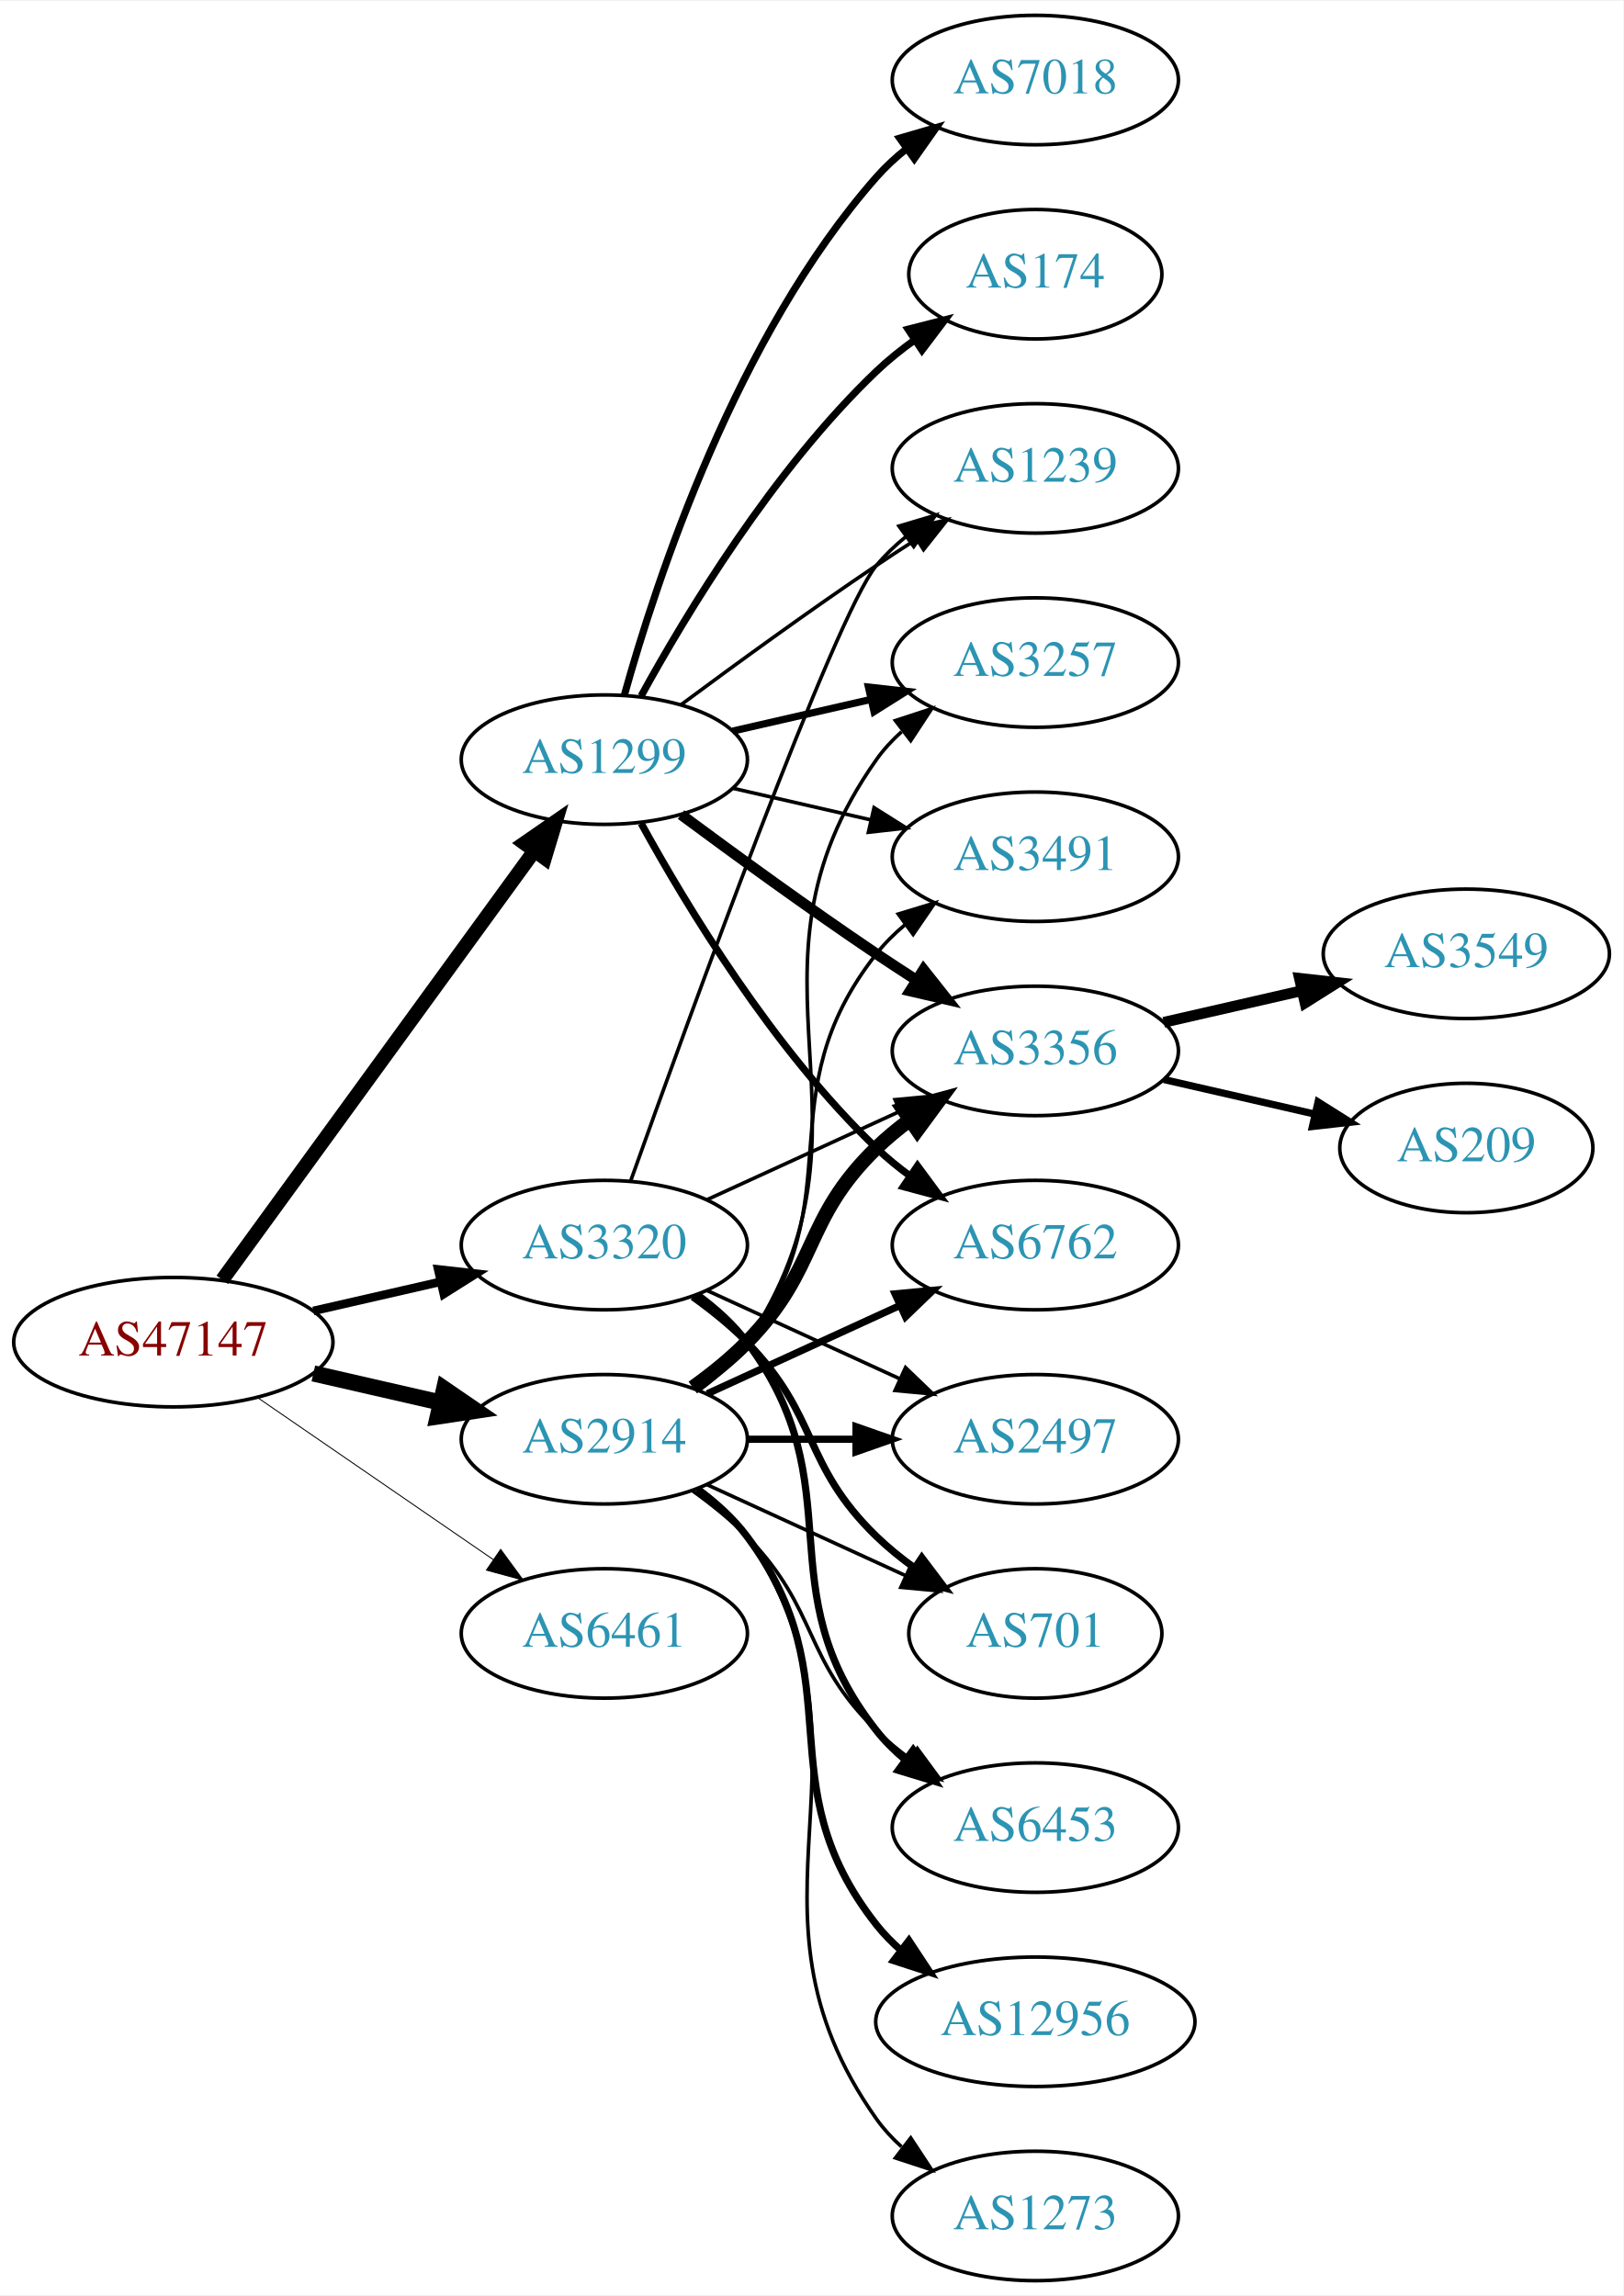
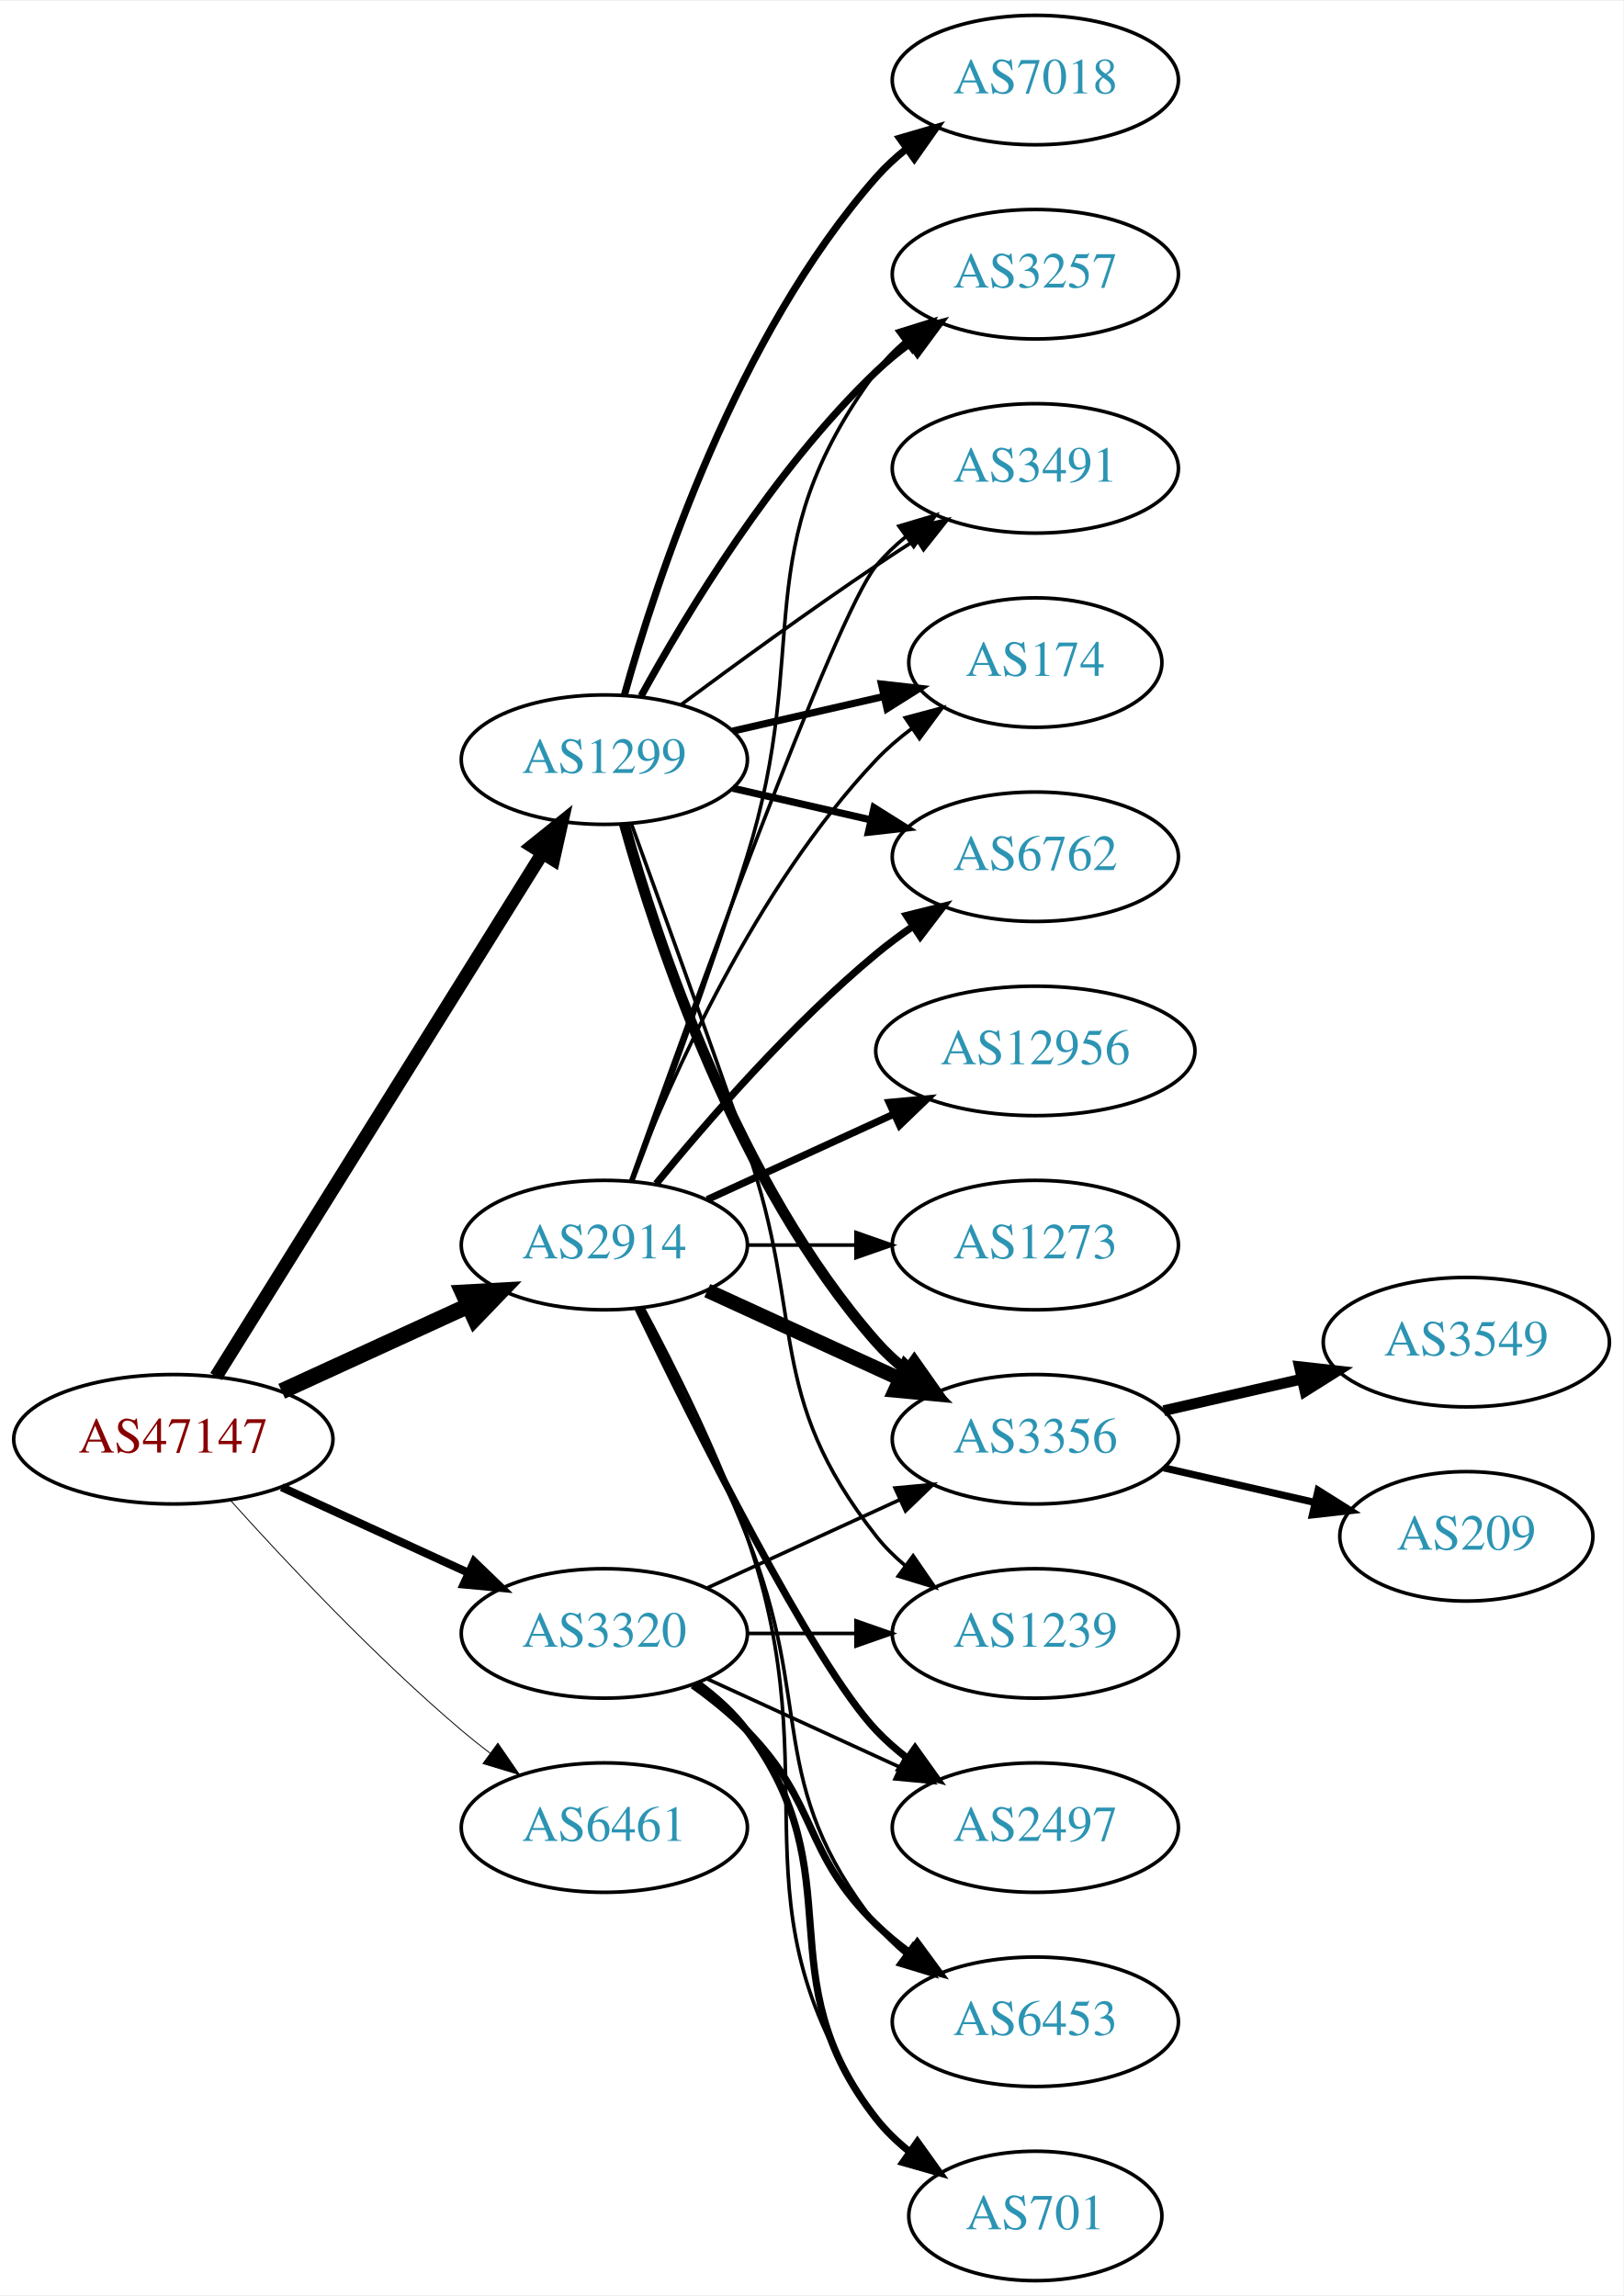
<svg xmlns="http://www.w3.org/2000/svg" xmlns:xlink="http://www.w3.org/1999/xlink" width="451pt" height="638pt" viewBox="0.00 0.00 451.37 638.00">
  <g id="graph0" class="graph" transform="scale(1 1) rotate(0) translate(4 634)">
    <polygon fill="white" stroke="none" points="-4,4 -4,-634 447.37,-634 447.37,4 -4,4" />
    <g id="node1" class="node">
      <g id="a_node1">
        <a xlink:href="/asn/47147" xlink:title="AS47147 ~ ANEXIA Internetdienstleistungs GmbH [AT]">
-           <ellipse fill="#ffffff" stroke="black" cx="44.196" cy="-261" rx="44.393" ry="18" />
-           <text text-anchor="middle" x="44.196" y="-257.3" font-family="Times,serif" font-size="14.00" fill="#880000">AS47147</text>
+           <ellipse fill="#ffffff" stroke="black" cx="44.196" cy="-234" rx="44.393" ry="18" />
+           <text text-anchor="middle" x="44.196" y="-230.3" font-family="Times,serif" font-size="14.00" fill="#880000">AS47147</text>
        </a>
      </g>
    </g>
    <g id="node2" class="node">
      <g id="a_node2">
        <a xlink:href="/asn/1299" xlink:title="AS1299 ~ Telia Carrier [EU]">
          <ellipse fill="#ffffff" stroke="black" cx="164.039" cy="-423" rx="39.794" ry="18" />
          <text text-anchor="middle" x="164.039" y="-419.3" font-family="Times,serif" font-size="14.00" fill="#2c94b3">AS1299</text>
        </a>
      </g>
    </g>
    <g id="edge1" class="edge">
-       <path fill="none" stroke="black" stroke-width="3.971" d="M57.807,-278.337C78.628,-306.96 120.29,-364.233 144.479,-397.486" />
-       <polygon fill="black" stroke="black" stroke-width="3.971" points="141.805,-399.76 150.518,-405.788 147.466,-395.642 141.805,-399.76" />
+       <path fill="none" stroke="black" stroke-width="3.75" d="M56.071,-251.442C76.855,-284.775 122.315,-357.686 146.744,-396.866" />
+       <polygon fill="black" stroke="black" stroke-width="3.75" points="143.929,-398.966 152.19,-405.6 149.869,-395.263 143.929,-398.966" />
    </g>
    <g id="node3" class="node">
      <g id="a_node3">
        <a xlink:href="/asn/2914" xlink:title="AS2914 ~ NTT America, Inc. [US]">
-           <ellipse fill="#ffffff" stroke="black" cx="164.039" cy="-234" rx="39.794" ry="18" />
-           <text text-anchor="middle" x="164.039" y="-230.3" font-family="Times,serif" font-size="14.00" fill="#2c94b3">AS2914</text>
+           <ellipse fill="#ffffff" stroke="black" cx="164.039" cy="-288" rx="39.794" ry="18" />
+           <text text-anchor="middle" x="164.039" y="-284.3" font-family="Times,serif" font-size="14.00" fill="#2c94b3">AS2914</text>
        </a>
      </g>
    </g>
    <g id="edge2" class="edge">
-       <path fill="none" stroke="black" stroke-width="4.5" d="M83.131,-252.308C94.371,-249.733 106.784,-246.889 118.407,-244.226" />
-       <polygon fill="black" stroke="black" stroke-width="4.5" points="119.501,-248.015 128.369,-241.943 117.742,-240.339 119.501,-248.015" />
+       <path fill="none" stroke="black" stroke-width="4.5" d="M74.326,-247.348C89.937,-254.502 109.335,-263.391 126.007,-271.03" />
+       <polygon fill="black" stroke="black" stroke-width="4.5" points="124.727,-274.775 135.459,-275.362 128.008,-267.616 124.727,-274.775" />
    </g>
    <g id="node4" class="node">
      <g id="a_node4">
        <a xlink:href="/asn/3320" xlink:title="AS3320 ~ DTAG [DE]">
-           <ellipse fill="#ffffff" stroke="black" cx="164.039" cy="-288" rx="39.794" ry="18" />
-           <text text-anchor="middle" x="164.039" y="-284.3" font-family="Times,serif" font-size="14.00" fill="#2c94b3">AS3320</text>
+           <ellipse fill="#ffffff" stroke="black" cx="164.039" cy="-180" rx="39.794" ry="18" />
+           <text text-anchor="middle" x="164.039" y="-176.3" font-family="Times,serif" font-size="14.00" fill="#2c94b3">AS3320</text>
        </a>
      </g>
    </g>
    <g id="edge3" class="edge">
-       <path fill="none" stroke="black" stroke-width="2.382" d="M83.131,-269.692C94.371,-272.267 106.784,-275.111 118.407,-277.774" />
-       <polygon fill="black" stroke="black" stroke-width="2.382" points="117.84,-281.235 128.369,-280.057 119.403,-274.412 117.84,-281.235" />
+       <path fill="none" stroke="black" stroke-width="2.25" d="M74.326,-220.652C89.937,-213.498 109.335,-204.609 126.007,-196.97" />
+       <polygon fill="black" stroke="black" stroke-width="2.25" points="127.826,-199.986 135.459,-192.638 124.91,-193.622 127.826,-199.986" />
    </g>
    <g id="node5" class="node">
      <g id="a_node5">
        <a xlink:href="/asn/6461" xlink:title="AS6461 ~ Zayo Bandwidth [US]">
-           <ellipse fill="#ffffff" stroke="black" cx="164.039" cy="-180" rx="39.794" ry="18" />
-           <text text-anchor="middle" x="164.039" y="-176.3" font-family="Times,serif" font-size="14.00" fill="#2c94b3">AS6461</text>
+           <ellipse fill="#ffffff" stroke="black" cx="164.039" cy="-126" rx="39.794" ry="18" />
+           <text text-anchor="middle" x="164.039" y="-122.3" font-family="Times,serif" font-size="14.00" fill="#2c94b3">AS6461</text>
        </a>
      </g>
    </g>
    <g id="edge4" class="edge">
-       <path fill="none" stroke="black" stroke-width="0.265" d="M67.639,-245.574C86.22,-232.802 112.781,-214.545 133.161,-200.537" />
-       <polygon fill="black" stroke="black" stroke-width="0.265" points="135.216,-203.371 141.475,-194.822 131.251,-197.602 135.216,-203.371" />
+       <path fill="none" stroke="black" stroke-width="0.25" d="M60.128,-216.956C75.455,-199.903 100.39,-173.35 124.392,-153 126.889,-150.883 129.55,-148.768 132.261,-146.707" />
+       <polygon fill="black" stroke="black" stroke-width="0.25" points="134.427,-149.459 140.437,-140.734 130.298,-143.806 134.427,-149.459" />
    </g>
    <g id="node6" class="node">
      <g id="a_node6">
+         <a xlink:href="/asn/174" xlink:title="AS174 ~ Cogent Communications [US]">
+           <ellipse fill="#ffffff" stroke="black" cx="283.881" cy="-450" rx="35.194" ry="18" />
+           <text text-anchor="middle" x="283.881" y="-446.3" font-family="Times,serif" font-size="14.00" fill="#2c94b3">AS174</text>
+         </a>
+       </g>
+     </g>
+     <g id="edge5" class="edge">
+       <path fill="none" stroke="black" stroke-width="2" d="M199.758,-430.955C212.85,-433.955 227.873,-437.396 241.513,-440.522" />
+       <polygon fill="black" stroke="black" stroke-width="2" points="241.091,-444.016 251.621,-442.838 242.655,-437.193 241.091,-444.016" />
+     </g>
+     <g id="node7" class="node">
+       <g id="a_node7">
+         <a xlink:href="/asn/6762" xlink:title="AS6762 ~ TELECOM ITALIA SPARKLE S.p.A. [IT]">
+           <ellipse fill="#ffffff" stroke="black" cx="283.881" cy="-396" rx="39.794" ry="18" />
+           <text text-anchor="middle" x="283.881" y="-392.3" font-family="Times,serif" font-size="14.00" fill="#2c94b3">AS6762</text>
+         </a>
+       </g>
+     </g>
+     <g id="edge6" class="edge">
+       <path fill="none" stroke="black" stroke-width="2" d="M199.758,-415.045C211.758,-412.296 225.379,-409.175 238.071,-406.267" />
+       <polygon fill="black" stroke="black" stroke-width="2" points="239.037,-409.636 248.003,-403.991 237.474,-402.813 239.037,-409.636" />
+     </g>
+     <g id="node8" class="node">
+       <g id="a_node8">
+         <a xlink:href="/asn/3257" xlink:title="AS3257 ~ GTT [DE]">
+           <ellipse fill="#ffffff" stroke="black" cx="283.881" cy="-558" rx="39.794" ry="18" />
+           <text text-anchor="middle" x="283.881" y="-554.3" font-family="Times,serif" font-size="14.00" fill="#2c94b3">AS3257</text>
+         </a>
+       </g>
+     </g>
+     <g id="edge7" class="edge">
+       <path fill="none" stroke="black" stroke-width="2" d="M174.28,-440.713C186.825,-463.561 211.002,-503.611 239.685,-531 242.553,-533.739 245.742,-536.347 249.051,-538.785" />
+       <polygon fill="black" stroke="black" stroke-width="2" points="247.175,-541.742 257.411,-544.477 251.114,-535.956 247.175,-541.742" />
+     </g>
+     <g id="node9" class="node">
+       <g id="a_node9">
+         <a xlink:href="/asn/3356" xlink:title="AS3356 ~ Level 3 Parent, LLC [US]">
+           <ellipse fill="#ffffff" stroke="black" cx="283.881" cy="-234" rx="39.794" ry="18" />
+           <text text-anchor="middle" x="283.881" y="-230.3" font-family="Times,serif" font-size="14.00" fill="#2c94b3">AS3356</text>
+         </a>
+       </g>
+     </g>
+     <g id="edge8" class="edge">
+       <path fill="none" stroke="black" stroke-width="3" d="M169.612,-405.054C178.517,-373.005 200.801,-305.158 239.685,-261 242.169,-258.179 245.019,-255.551 248.044,-253.129" />
+       <polygon fill="black" stroke="black" stroke-width="3" points="250.23,-255.869 256.334,-247.209 246.162,-250.172 250.23,-255.869" />
+     </g>
+     <g id="node10" class="node">
+       <g id="a_node10">
        <a xlink:href="/asn/7018" xlink:title="AS7018 ~ AT&amp;T Services, Inc. [US]">
          <ellipse fill="#ffffff" stroke="black" cx="283.881" cy="-612" rx="39.794" ry="18" />
          <text text-anchor="middle" x="283.881" y="-608.3" font-family="Times,serif" font-size="14.00" fill="#2c94b3">AS7018</text>
        </a>
      </g>
    </g>
-     <g id="edge5" class="edge">
+     <g id="edge9" class="edge">
      <path fill="none" stroke="black" stroke-width="2" d="M169.612,-440.946C178.517,-472.995 200.801,-540.842 239.685,-585 242.169,-587.821 245.019,-590.449 248.044,-592.871" />
      <polygon fill="black" stroke="black" stroke-width="2" points="246.162,-595.828 256.334,-598.791 250.23,-590.131 246.162,-595.828" />
    </g>
-     <g id="node7" class="node">
-       <g id="a_node7">
-         <a xlink:href="/asn/3356" xlink:title="AS3356 ~ Level 3 Parent, LLC [US]">
-           <ellipse fill="#ffffff" stroke="black" cx="283.881" cy="-342" rx="39.794" ry="18" />
-           <text text-anchor="middle" x="283.881" y="-338.3" font-family="Times,serif" font-size="14.00" fill="#2c94b3">AS3356</text>
-         </a>
-       </g>
-     </g>
-     <g id="edge6" class="edge">
-       <path fill="none" stroke="black" stroke-width="3" d="M185.369,-407.723C200.231,-396.696 220.976,-381.593 239.685,-369 243.234,-366.611 246.984,-364.161 250.733,-361.758" />
-       <polygon fill="black" stroke="black" stroke-width="3" points="252.801,-364.591 259.381,-356.288 249.059,-358.675 252.801,-364.591" />
-     </g>
-     <g id="node8" class="node">
-       <g id="a_node8">
-         <a xlink:href="/asn/174" xlink:title="AS174 ~ Cogent Communications [US]">
-           <ellipse fill="#ffffff" stroke="black" cx="283.881" cy="-558" rx="35.194" ry="18" />
-           <text text-anchor="middle" x="283.881" y="-554.3" font-family="Times,serif" font-size="14.00" fill="#2c94b3">AS174</text>
-         </a>
-       </g>
-     </g>
-     <g id="edge7" class="edge">
-       <path fill="none" stroke="black" stroke-width="2" d="M174.28,-440.713C186.825,-463.561 211.002,-503.611 239.685,-531 242.939,-534.107 246.606,-537.046 250.393,-539.76" />
-       <polygon fill="black" stroke="black" stroke-width="2" points="248.495,-542.701 258.761,-545.322 252.37,-536.872 248.495,-542.701" />
-     </g>
-     <g id="node9" class="node">
-       <g id="a_node9">
-         <a xlink:href="/asn/1239" xlink:title="AS1239 ~ Sprint [US]">
-           <ellipse fill="#ffffff" stroke="black" cx="283.881" cy="-504" rx="39.794" ry="18" />
-           <text text-anchor="middle" x="283.881" y="-500.3" font-family="Times,serif" font-size="14.00" fill="#2c94b3">AS1239</text>
-         </a>
-       </g>
-     </g>
-     <g id="edge8" class="edge">
-       <path fill="none" stroke="black" d="M185.369,-438.277C200.231,-449.304 220.976,-464.407 239.685,-477 243.234,-479.389 246.984,-481.839 250.733,-484.242" />
-       <polygon fill="black" stroke="black" points="249.059,-487.325 259.381,-489.712 252.801,-481.409 249.059,-487.325" />
-     </g>
-     <g id="node10" class="node">
-       <g id="a_node10">
-         <a xlink:href="/asn/6762" xlink:title="AS6762 ~ TELECOM ITALIA SPARKLE S.p.A. [IT]">
-           <ellipse fill="#ffffff" stroke="black" cx="283.881" cy="-288" rx="39.794" ry="18" />
-           <text text-anchor="middle" x="283.881" y="-284.3" font-family="Times,serif" font-size="14.00" fill="#2c94b3">AS6762</text>
-         </a>
-       </g>
-     </g>
-     <g id="edge9" class="edge">
-       <path fill="none" stroke="black" stroke-width="2" d="M174.28,-405.287C186.825,-382.439 211.002,-342.389 239.685,-315 242.553,-312.261 245.742,-309.653 249.051,-307.215" />
-       <polygon fill="black" stroke="black" stroke-width="2" points="251.114,-310.044 257.411,-301.523 247.175,-304.258 251.114,-310.044" />
-     </g>
    <g id="node11" class="node">
      <g id="a_node11">
-         <a xlink:href="/asn/3257" xlink:title="AS3257 ~ GTT [DE]">
-           <ellipse fill="#ffffff" stroke="black" cx="283.881" cy="-450" rx="39.794" ry="18" />
-           <text text-anchor="middle" x="283.881" y="-446.3" font-family="Times,serif" font-size="14.00" fill="#2c94b3">AS3257</text>
+         <a xlink:href="/asn/1239" xlink:title="AS1239 ~ Sprint [US]">
+           <ellipse fill="#ffffff" stroke="black" cx="283.881" cy="-180" rx="39.794" ry="18" />
+           <text text-anchor="middle" x="283.881" y="-176.3" font-family="Times,serif" font-size="14.00" fill="#2c94b3">AS1239</text>
        </a>
      </g>
    </g>
    <g id="edge10" class="edge">
-       <path fill="none" stroke="black" stroke-width="2" d="M199.758,-430.955C211.758,-433.704 225.379,-436.825 238.071,-439.733" />
-       <polygon fill="black" stroke="black" stroke-width="2" points="237.474,-443.187 248.003,-442.009 239.037,-436.364 237.474,-443.187" />
+       <path fill="none" stroke="black" d="M171.587,-405.079C179.372,-383.688 192.694,-346.81 203.685,-315 220.21,-267.178 208.386,-246.754 239.685,-207 242.01,-204.047 244.754,-201.33 247.713,-198.853" />
+       <polygon fill="black" stroke="black" points="249.906,-201.585 255.91,-192.855 245.772,-195.936 249.906,-201.585" />
    </g>
    <g id="node12" class="node">
      <g id="a_node12">
        <a xlink:href="/asn/3491" xlink:title="AS3491 ~ PCCW Global, Inc. [US]">
-           <ellipse fill="#ffffff" stroke="black" cx="283.881" cy="-396" rx="39.794" ry="18" />
-           <text text-anchor="middle" x="283.881" y="-392.3" font-family="Times,serif" font-size="14.00" fill="#2c94b3">AS3491</text>
+           <ellipse fill="#ffffff" stroke="black" cx="283.881" cy="-504" rx="39.794" ry="18" />
+           <text text-anchor="middle" x="283.881" y="-500.3" font-family="Times,serif" font-size="14.00" fill="#2c94b3">AS3491</text>
        </a>
      </g>
    </g>
    <g id="edge11" class="edge">
-       <path fill="none" stroke="black" d="M199.758,-415.045C211.758,-412.296 225.379,-409.175 238.071,-406.267" />
-       <polygon fill="black" stroke="black" points="239.037,-409.636 248.003,-403.991 237.474,-402.813 239.037,-409.636" />
+       <path fill="none" stroke="black" d="M185.369,-438.277C200.231,-449.304 220.976,-464.407 239.685,-477 243.234,-479.389 246.984,-481.839 250.733,-484.242" />
+       <polygon fill="black" stroke="black" points="249.059,-487.325 259.381,-489.712 252.801,-481.409 249.059,-487.325" />
+     </g>
+     <g id="edge18" class="edge">
+       <path fill="none" stroke="black" d="M171.562,-305.994C182.312,-333.728 205.969,-387.429 239.685,-423 242.628,-426.105 246.001,-429.001 249.537,-431.655" />
+       <polygon fill="black" stroke="black" points="247.722,-434.654 257.956,-437.397 251.666,-428.871 247.722,-434.654" />
+     </g>
+     <g id="edge20" class="edge">
+       <path fill="none" stroke="black" stroke-width="2" d="M178.458,-305.065C192.572,-322.375 215.987,-349.345 239.685,-369 242.901,-371.668 246.402,-374.27 249.972,-376.741" />
+       <polygon fill="black" stroke="black" stroke-width="2" points="248.05,-379.666 258.329,-382.236 251.896,-373.817 248.05,-379.666" />
+     </g>
+     <g id="edge22" class="edge">
+       <path fill="none" stroke="black" d="M171.926,-305.809C180.036,-327.094 193.671,-363.869 203.685,-396 222.162,-455.284 202.782,-481.059 239.685,-531 241.919,-534.023 244.601,-536.786 247.522,-539.293" />
+       <polygon fill="black" stroke="black" points="245.548,-542.186 255.666,-545.331 249.717,-536.563 245.548,-542.186" />
    </g>
    <g id="edge14" class="edge">
-       <path fill="none" stroke="black" stroke-width="4" d="M188.633,-248.389C193.889,-252.148 199.22,-256.437 203.685,-261 223.858,-281.617 218.992,-294.906 239.685,-315 242.53,-317.763 245.704,-320.386 249.004,-322.834" />
-       <polygon fill="black" stroke="black" stroke-width="4" points="247.121,-325.786 257.352,-328.538 251.07,-320.006 247.121,-325.786" />
-     </g>
-     <g id="edge18" class="edge">
-       <path fill="none" stroke="black" stroke-width="2" d="M192.667,-246.661C208.624,-253.973 228.895,-263.261 246.178,-271.181" />
-       <polygon fill="black" stroke="black" stroke-width="2" points="244.876,-274.435 255.425,-275.419 247.793,-268.071 244.876,-274.435" />
-     </g>
-     <g id="edge17" class="edge">
-       <path fill="none" stroke="black" d="M190.358,-247.607C195.414,-251.351 200.225,-255.831 203.685,-261 244.71,-322.294 197.106,-362.775 239.685,-423 241.676,-425.816 244.063,-428.401 246.679,-430.76" />
-       <polygon fill="black" stroke="black" points="244.978,-433.865 255.048,-437.162 249.232,-428.306 244.978,-433.865" />
-     </g>
-     <g id="edge20" class="edge">
-       <path fill="none" stroke="black" d="M189.969,-247.882C195.046,-251.611 199.964,-256.016 203.685,-261 233.957,-301.542 208.386,-329.246 239.685,-369 242.01,-371.953 244.754,-374.67 247.713,-377.147" />
-       <polygon fill="black" stroke="black" points="245.772,-380.064 255.91,-383.145 249.906,-374.415 245.772,-380.064" />
+       <path fill="none" stroke="black" stroke-width="4" d="M192.667,-275.339C208.624,-268.027 228.895,-258.739 246.178,-250.819" />
+       <polygon fill="black" stroke="black" stroke-width="4" points="247.793,-253.929 255.425,-246.581 244.876,-247.565 247.793,-253.929" />
+     </g>
+     <g id="edge15" class="edge">
+       <path fill="none" stroke="black" d="M171.369,-305.86C187.209,-350.267 228.118,-463.103 239.685,-477 242.09,-479.889 244.886,-482.563 247.879,-485.013" />
+       <polygon fill="black" stroke="black" points="245.967,-487.95 256.122,-490.973 250.069,-482.277 245.967,-487.95" />
    </g>
    <g id="node15" class="node">
      <g id="a_node15">
        <a xlink:href="/asn/2497" xlink:title="AS2497 ~ Internet Initiative Japan Inc. [JP]">
-           <ellipse fill="#ffffff" stroke="black" cx="283.881" cy="-234" rx="39.794" ry="18" />
-           <text text-anchor="middle" x="283.881" y="-230.3" font-family="Times,serif" font-size="14.00" fill="#2c94b3">AS2497</text>
-         </a>
-       </g>
-     </g>
-     <g id="edge15" class="edge">
-       <path fill="none" stroke="black" stroke-width="2" d="M203.951,-234C213.505,-234 223.854,-234 233.817,-234" />
-       <polygon fill="black" stroke="black" stroke-width="2" points="234.009,-237.5 244.009,-234 234.009,-230.5 234.009,-237.5" />
+           <ellipse fill="#ffffff" stroke="black" cx="283.881" cy="-126" rx="39.794" ry="18" />
+           <text text-anchor="middle" x="283.881" y="-122.3" font-family="Times,serif" font-size="14.00" fill="#2c94b3">AS2497</text>
+         </a>
+       </g>
+     </g>
+     <g id="edge16" class="edge">
+       <path fill="none" stroke="black" stroke-width="2" d="M173.386,-270.405C188.853,-238.268 221.998,-171.66 239.685,-153 242.271,-150.272 245.188,-147.706 248.257,-145.323" />
+       <polygon fill="black" stroke="black" stroke-width="2" points="250.435,-148.07 256.605,-139.457 246.411,-142.342 250.435,-148.07" />
    </g>
    <g id="node16" class="node">
      <g id="a_node16">
-         <a xlink:href="/asn/12956" xlink:title="AS12956 ~ TELXIUS [ES]">
-           <ellipse fill="#ffffff" stroke="black" cx="283.881" cy="-72" rx="44.393" ry="18" />
-           <text text-anchor="middle" x="283.881" y="-68.3" font-family="Times,serif" font-size="14.00" fill="#2c94b3">AS12956</text>
-         </a>
-       </g>
-     </g>
-     <g id="edge16" class="edge">
-       <path fill="none" stroke="black" stroke-width="2" d="M189.969,-220.118C195.046,-216.389 199.964,-211.984 203.685,-207 233.957,-166.458 208.386,-138.754 239.685,-99 241.709,-96.429 244.051,-94.037 246.575,-91.826" />
-       <polygon fill="black" stroke="black" stroke-width="2" points="248.732,-94.584 254.565,-85.739 244.489,-89.016 248.732,-94.584" />
+         <a xlink:href="/asn/6453" xlink:title="AS6453 ~ TATA COMMUNICATIONS (AMERICA) INC [US]">
+           <ellipse fill="#ffffff" stroke="black" cx="283.881" cy="-72" rx="39.794" ry="18" />
+           <text text-anchor="middle" x="283.881" y="-68.3" font-family="Times,serif" font-size="14.00" fill="#2c94b3">AS6453</text>
+         </a>
+       </g>
+     </g>
+     <g id="edge17" class="edge">
+       <path fill="none" stroke="black" d="M174.119,-270.583C182.388,-254.366 194.65,-229.397 203.685,-207 222.615,-160.078 208.386,-138.754 239.685,-99 242.01,-96.047 244.754,-93.33 247.713,-90.853" />
+       <polygon fill="black" stroke="black" points="249.906,-93.585 255.91,-84.855 245.772,-87.936 249.906,-93.585" />
    </g>
    <g id="node17" class="node">
      <g id="a_node17">
        <a xlink:href="/asn/701" xlink:title="AS701 ~ UUNET [US]">
-           <ellipse fill="#ffffff" stroke="black" cx="283.881" cy="-180" rx="35.194" ry="18" />
-           <text text-anchor="middle" x="283.881" y="-176.3" font-family="Times,serif" font-size="14.00" fill="#2c94b3">AS701</text>
+           <ellipse fill="#ffffff" stroke="black" cx="283.881" cy="-18" rx="35.194" ry="18" />
+           <text text-anchor="middle" x="283.881" y="-14.3" font-family="Times,serif" font-size="14.00" fill="#2c94b3">AS701</text>
        </a>
      </g>
    </g>
    <g id="edge19" class="edge">
-       <path fill="none" stroke="black" d="M192.667,-221.339C209.084,-213.817 230.065,-204.202 247.662,-196.139" />
-       <polygon fill="black" stroke="black" points="249.407,-199.189 257.04,-191.842 246.49,-192.826 249.407,-199.189" />
+       <path fill="none" stroke="black" d="M174.831,-270.474C183.469,-254.389 195.866,-229.685 203.685,-207 227.719,-137.269 197.106,-105.225 239.685,-45 242.155,-41.507 245.234,-38.37 248.603,-35.579" />
+       <polygon fill="black" stroke="black" points="250.742,-38.352 256.843,-29.69 246.672,-32.657 250.742,-38.352" />
    </g>
    <g id="node18" class="node">
      <g id="a_node18">
-         <a xlink:href="/asn/6453" xlink:title="AS6453 ~ TATA COMMUNICATIONS (AMERICA) INC [US]">
-           <ellipse fill="#ffffff" stroke="black" cx="283.881" cy="-126" rx="39.794" ry="18" />
-           <text text-anchor="middle" x="283.881" y="-122.3" font-family="Times,serif" font-size="14.00" fill="#2c94b3">AS6453</text>
+         <a xlink:href="/asn/12956" xlink:title="AS12956 ~ TELXIUS [ES]">
+           <ellipse fill="#ffffff" stroke="black" cx="283.881" cy="-342" rx="44.393" ry="18" />
+           <text text-anchor="middle" x="283.881" y="-338.3" font-family="Times,serif" font-size="14.00" fill="#2c94b3">AS12956</text>
        </a>
      </g>
    </g>
    <g id="edge21" class="edge">
-       <path fill="none" stroke="black" d="M188.633,-219.611C193.889,-215.852 199.22,-211.563 203.685,-207 223.858,-186.383 218.992,-173.094 239.685,-153 242.53,-150.237 245.704,-147.614 249.004,-145.166" />
-       <polygon fill="black" stroke="black" points="251.07,-147.994 257.352,-139.462 247.121,-142.214 251.07,-147.994" />
+       <path fill="none" stroke="black" stroke-width="2" d="M192.667,-300.661C208.165,-307.762 227.732,-316.728 244.678,-324.494" />
+       <polygon fill="black" stroke="black" stroke-width="2" points="243.232,-327.681 253.781,-328.665 246.148,-321.317 243.232,-327.681" />
    </g>
    <g id="node19" class="node">
      <g id="a_node19">
        <a xlink:href="/asn/1273" xlink:title="AS1273 ~ Vodafone Group PLC [EU]">
-           <ellipse fill="#ffffff" stroke="black" cx="283.881" cy="-18" rx="39.794" ry="18" />
-           <text text-anchor="middle" x="283.881" y="-14.3" font-family="Times,serif" font-size="14.00" fill="#2c94b3">AS1273</text>
-         </a>
-       </g>
-     </g>
-     <g id="edge22" class="edge">
-       <path fill="none" stroke="black" d="M190.358,-220.393C195.414,-216.649 200.225,-212.169 203.685,-207 244.71,-145.706 197.106,-105.225 239.685,-45 241.676,-42.184 244.063,-39.599 246.679,-37.24" />
-       <polygon fill="black" stroke="black" points="249.232,-39.694 255.048,-30.838 244.978,-34.135 249.232,-39.694" />
+           <ellipse fill="#ffffff" stroke="black" cx="283.881" cy="-288" rx="39.794" ry="18" />
+           <text text-anchor="middle" x="283.881" y="-284.3" font-family="Times,serif" font-size="14.00" fill="#2c94b3">AS1273</text>
+         </a>
+       </g>
+     </g>
+     <g id="edge23" class="edge">
+       <path fill="none" stroke="black" d="M203.951,-288C213.505,-288 223.854,-288 233.817,-288" />
+       <polygon fill="black" stroke="black" points="234.009,-291.5 244.009,-288 234.009,-284.5 234.009,-291.5" />
+     </g>
+     <g id="edge28" class="edge">
+       <path fill="none" stroke="black" d="M192.667,-192.661C208.624,-199.973 228.895,-209.261 246.178,-217.181" />
+       <polygon fill="black" stroke="black" points="244.876,-220.435 255.425,-221.419 247.793,-214.071 244.876,-220.435" />
+     </g>
+     <g id="edge25" class="edge">
+       <path fill="none" stroke="black" d="M203.951,-180C213.505,-180 223.854,-180 233.817,-180" />
+       <polygon fill="black" stroke="black" points="234.009,-183.5 244.009,-180 234.009,-176.5 234.009,-183.5" />
+     </g>
+     <g id="edge26" class="edge">
+       <path fill="none" stroke="black" d="M192.667,-167.339C208.624,-160.027 228.895,-150.739 246.178,-142.819" />
+       <polygon fill="black" stroke="black" points="247.793,-145.929 255.425,-138.581 244.876,-139.565 247.793,-145.929" />
    </g>
    <g id="edge27" class="edge">
-       <path fill="none" stroke="black" d="M192.667,-300.661C208.624,-307.973 228.895,-317.261 246.178,-325.181" />
-       <polygon fill="black" stroke="black" points="244.876,-328.435 255.425,-329.419 247.793,-322.071 244.876,-328.435" />
+       <path fill="none" stroke="black" stroke-width="2" d="M188.633,-165.611C193.889,-161.852 199.22,-157.563 203.685,-153 223.858,-132.383 218.992,-119.094 239.685,-99 242.53,-96.237 245.704,-93.614 249.004,-91.166" />
+       <polygon fill="black" stroke="black" stroke-width="2" points="251.07,-93.993 257.352,-85.462 247.121,-88.214 251.07,-93.993" />
    </g>
    <g id="edge24" class="edge">
-       <path fill="none" stroke="black" d="M171.369,-305.86C187.209,-350.267 228.118,-463.103 239.685,-477 242.09,-479.889 244.886,-482.563 247.879,-485.013" />
-       <polygon fill="black" stroke="black" points="245.967,-487.95 256.122,-490.973 250.069,-482.277 245.967,-487.95" />
-     </g>
-     <g id="edge23" class="edge">
-       <path fill="none" stroke="black" d="M192.667,-275.339C208.624,-268.027 228.895,-258.739 246.178,-250.819" />
-       <polygon fill="black" stroke="black" points="247.793,-253.929 255.425,-246.581 244.876,-247.565 247.793,-253.929" />
-     </g>
-     <g id="edge25" class="edge">
-       <path fill="none" stroke="black" stroke-width="2" d="M188.633,-273.611C193.889,-269.852 199.22,-265.563 203.685,-261 223.858,-240.383 218.992,-227.094 239.685,-207 242.913,-203.866 246.564,-200.911 250.342,-198.188" />
-       <polygon fill="black" stroke="black" stroke-width="2" points="252.321,-201.075 258.702,-192.617 248.44,-195.25 252.321,-201.075" />
-     </g>
-     <g id="edge26" class="edge">
-       <path fill="none" stroke="black" stroke-width="2" d="M189.969,-274.118C195.046,-270.389 199.964,-265.984 203.685,-261 233.957,-220.458 208.386,-192.754 239.685,-153 242.01,-150.047 244.754,-147.33 247.713,-144.853" />
-       <polygon fill="black" stroke="black" stroke-width="2" points="249.906,-147.585 255.91,-138.855 245.772,-141.936 249.906,-147.585" />
+       <path fill="none" stroke="black" stroke-width="2" d="M189.969,-166.118C195.046,-162.389 199.964,-157.984 203.685,-153 233.957,-112.458 208.386,-84.754 239.685,-45 242.332,-41.639 245.52,-38.584 248.952,-35.839" />
+       <polygon fill="black" stroke="black" stroke-width="2" points="251.09,-38.614 257.259,-30 247.065,-32.887 251.09,-38.614" />
    </g>
    <g id="node13" class="node">
      <g id="a_node13">
        <a xlink:href="/asn/3549" xlink:title="AS3549 ~ Level 3 Parent, LLC [US]">
-           <ellipse fill="#ffffff" stroke="black" cx="403.724" cy="-369" rx="39.794" ry="18" />
-           <text text-anchor="middle" x="403.724" y="-365.3" font-family="Times,serif" font-size="14.00" fill="#2c94b3">AS3549</text>
+           <ellipse fill="#ffffff" stroke="black" cx="403.724" cy="-261" rx="39.794" ry="18" />
+           <text text-anchor="middle" x="403.724" y="-257.3" font-family="Times,serif" font-size="14.00" fill="#2c94b3">AS3549</text>
        </a>
      </g>
    </g>
    <g id="edge12" class="edge">
-       <path fill="none" stroke="black" stroke-width="3" d="M319.6,-349.955C331.6,-352.704 345.221,-355.825 357.914,-358.733" />
-       <polygon fill="black" stroke="black" stroke-width="3" points="357.316,-362.187 367.845,-361.009 358.88,-355.364 357.316,-362.187" />
+       <path fill="none" stroke="black" stroke-width="3" d="M319.6,-241.955C331.6,-244.704 345.221,-247.825 357.914,-250.733" />
+       <polygon fill="black" stroke="black" stroke-width="3" points="357.316,-254.187 367.845,-253.009 358.88,-247.364 357.316,-254.187" />
    </g>
    <g id="node14" class="node">
      <g id="a_node14">
        <a xlink:href="/asn/209" xlink:title="AS209 ~ CenturyLink Communications, LLC [US]">
-           <ellipse fill="#ffffff" stroke="black" cx="403.724" cy="-315" rx="35.194" ry="18" />
-           <text text-anchor="middle" x="403.724" y="-311.3" font-family="Times,serif" font-size="14.00" fill="#2c94b3">AS209</text>
+           <ellipse fill="#ffffff" stroke="black" cx="403.724" cy="-207" rx="35.194" ry="18" />
+           <text text-anchor="middle" x="403.724" y="-203.3" font-family="Times,serif" font-size="14.00" fill="#2c94b3">AS209</text>
        </a>
      </g>
    </g>
    <g id="edge13" class="edge">
-       <path fill="none" stroke="black" stroke-width="2" d="M319.6,-334.045C332.693,-331.045 347.715,-327.604 361.356,-324.478" />
-       <polygon fill="black" stroke="black" stroke-width="2" points="362.497,-327.807 371.463,-322.162 360.934,-320.984 362.497,-327.807" />
+       <path fill="none" stroke="black" stroke-width="2" d="M319.6,-226.045C332.693,-223.045 347.715,-219.604 361.356,-216.478" />
+       <polygon fill="black" stroke="black" stroke-width="2" points="362.497,-219.807 371.463,-214.162 360.934,-212.984 362.497,-219.807" />
    </g>
  </g>
</svg>
